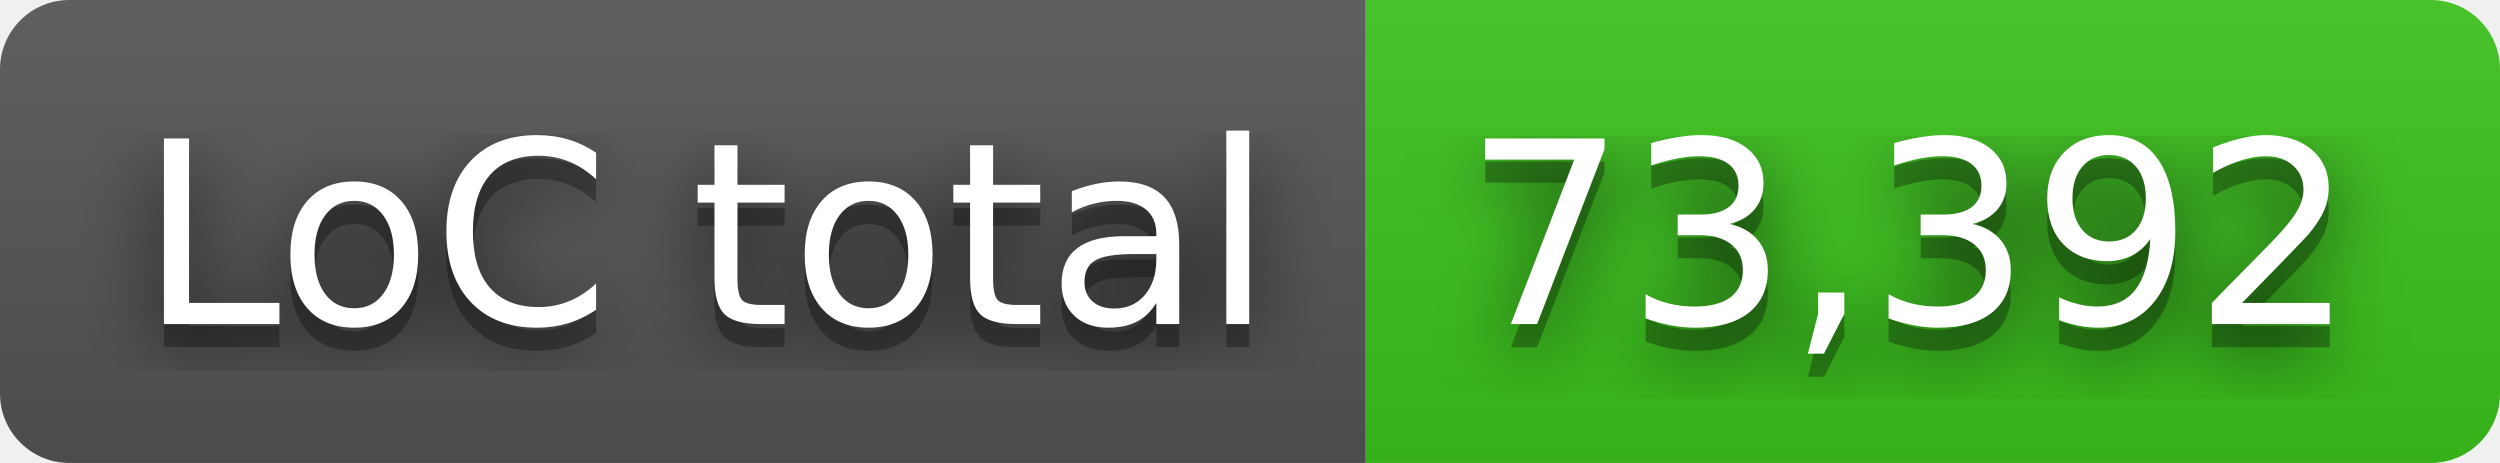
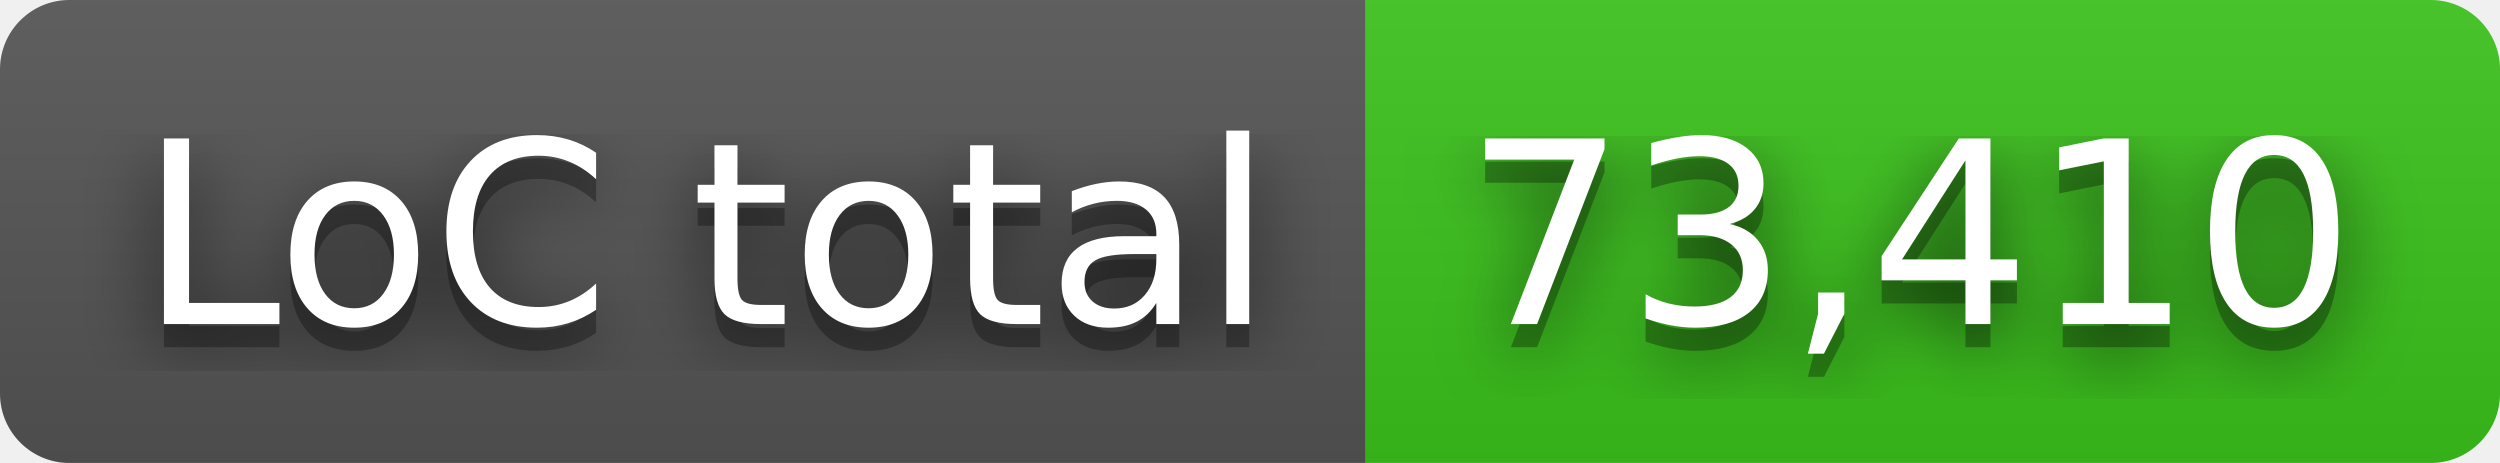
- <svg xmlns="http://www.w3.org/2000/svg" width="108" height="20" role="img" aria-label="LoC total: 73,392">
+ <svg xmlns="http://www.w3.org/2000/svg" width="108" height="20" role="img" aria-label="LoC total: 73,410">
  <filter id="blur">
    <feGaussianBlur in="SourceGraphic" stdDeviation="16" />
  </filter>
  <linearGradient id="s" x2="0" y2="100%">
    <stop offset="0" stop-color="#bbb" stop-opacity=".1" />
    <stop offset="1" stop-opacity=".1" />
  </linearGradient>
  <clipPath id="r">
    <rect width="108" height="20" rx="3" fill="#fff" />
  </clipPath>
  <g clip-path="url(#r)">
    <rect width="59" height="20" fill="#555" />
    <rect x="59" width="49" height="20" fill="#3bc41c" />
    <rect width="108" height="20" fill="url(#s)" />
  </g>
  <g fill="#fff" text-anchor="middle" font-family="Verdana,Geneva,DejaVu Sans,sans-serif" text-rendering="geometricPrecision" font-size="110">
    <text aria-hidden="true" x="305" y="150" fill="#010101" fill-opacity=".80" filter="url(#blur)" transform="scale(.1)" textLength="490">LoC total</text>
    <text aria-hidden="true" x="305" y="150" fill="#010101" fill-opacity=".3" transform="scale(.1)" textLength="490">LoC total</text>
    <text x="305" y="140" transform="scale(.1)" fill="#fff" textLength="490">LoC total</text>
-     <text aria-hidden="true" x="825" y="150" fill="#010101" fill-opacity=".80" filter="url(#blur)" transform="scale(.1)" textLength="390">73,392</text>
-     <text aria-hidden="true" x="825" y="150" fill="#010101" fill-opacity=".3" transform="scale(.1)" textLength="390">73,392</text>
-     <text x="825" y="140" transform="scale(.1)" fill="#fff" textLength="390">73,392</text>
+     <text aria-hidden="true" x="825" y="150" fill="#010101" fill-opacity=".80" filter="url(#blur)" transform="scale(.1)" textLength="390">73,410</text>
+     <text aria-hidden="true" x="825" y="150" fill="#010101" fill-opacity=".3" transform="scale(.1)" textLength="390">73,410</text>
+     <text x="825" y="140" transform="scale(.1)" fill="#fff" textLength="390">73,410</text>
  </g>
</svg>
